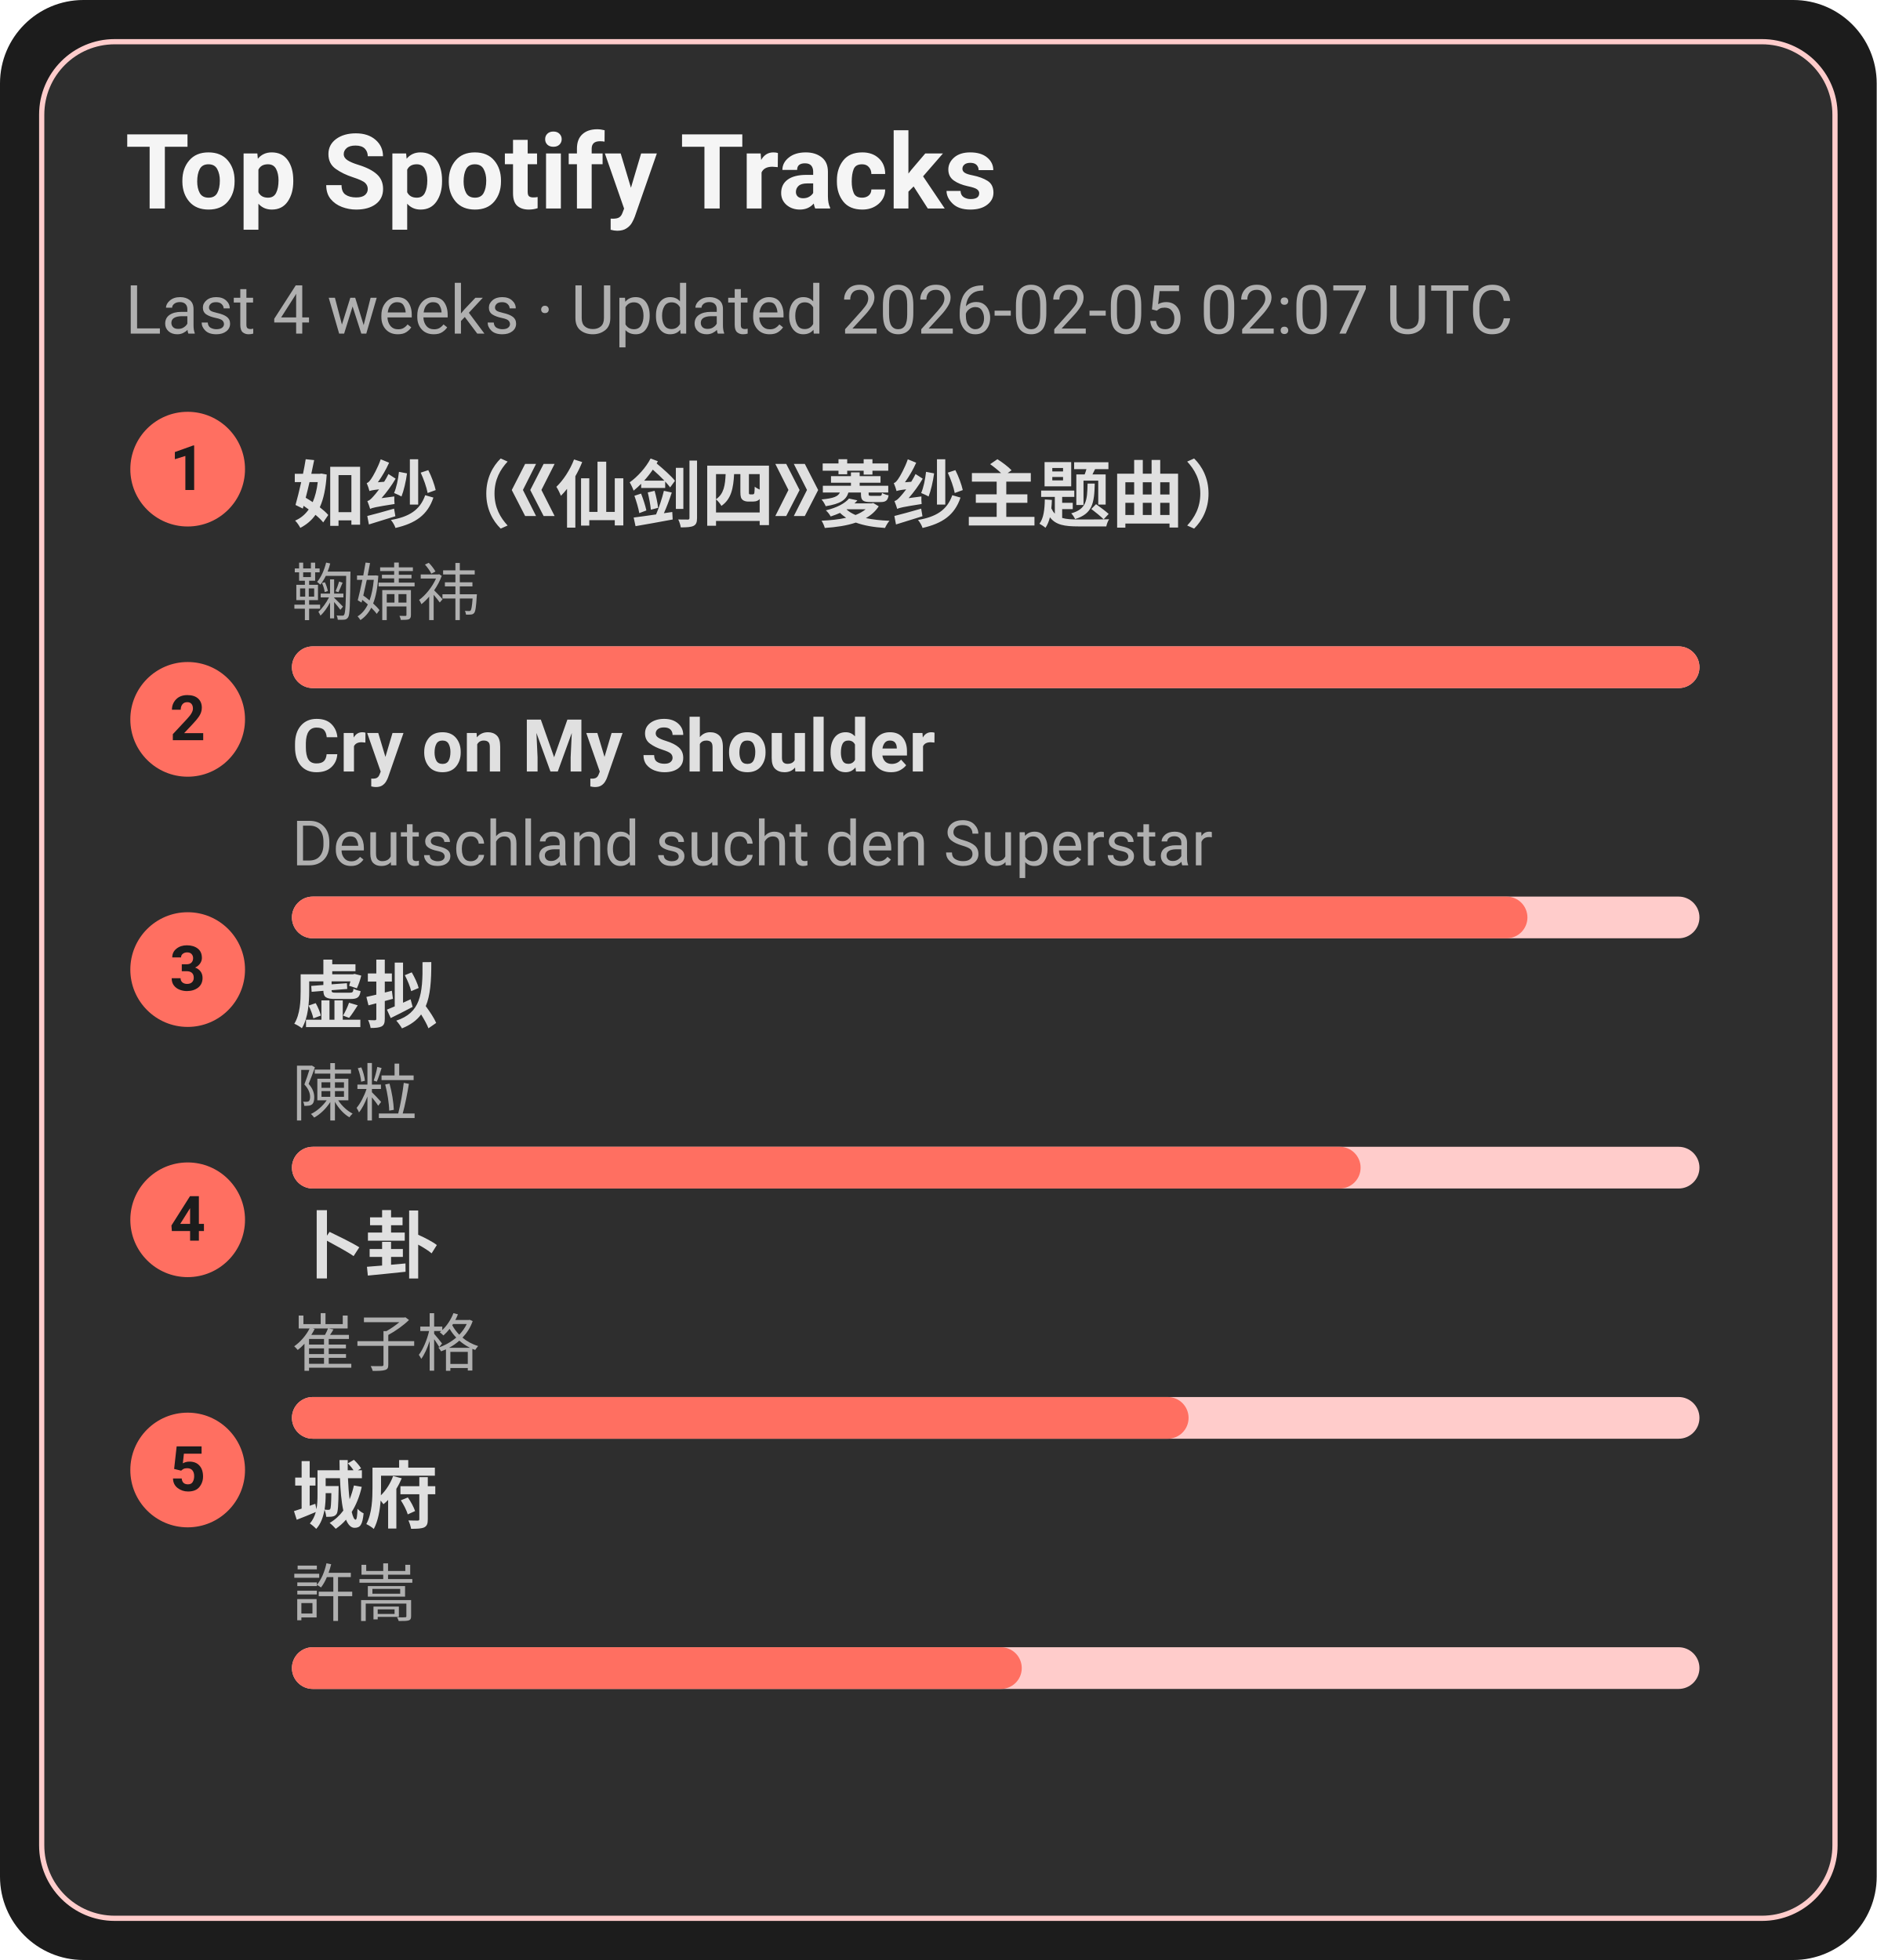
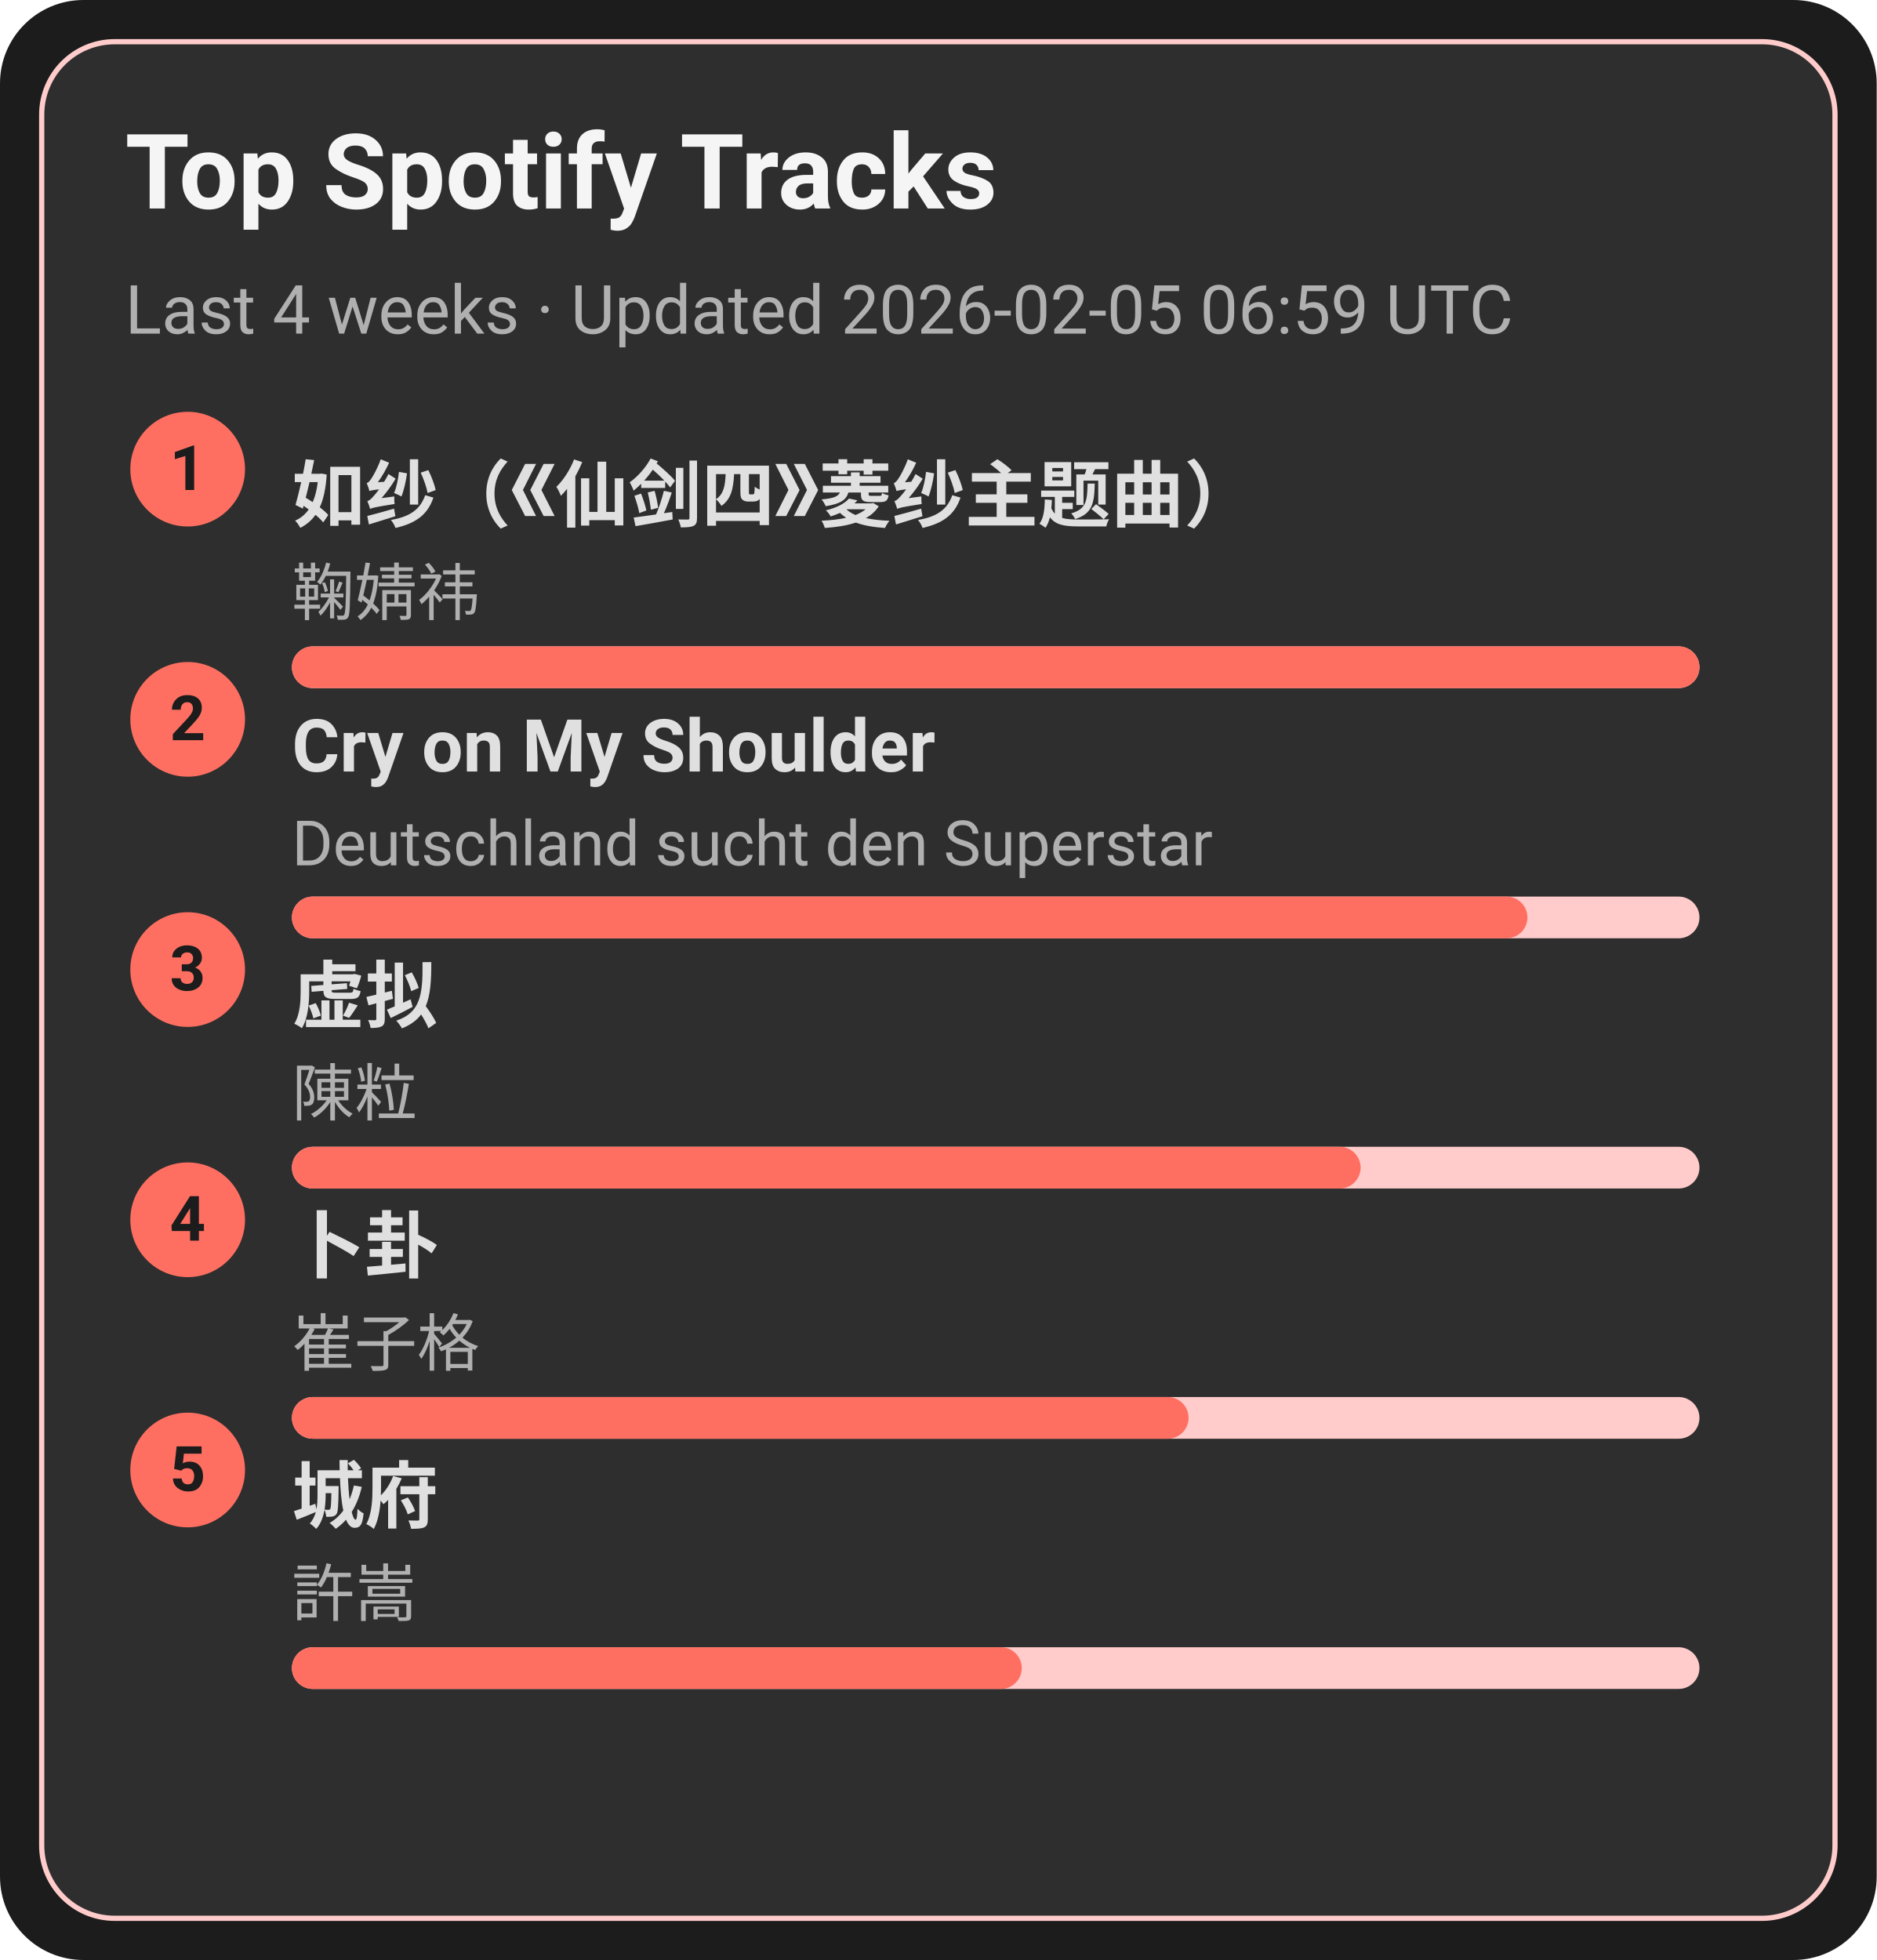
<svg xmlns="http://www.w3.org/2000/svg" width="360" height="376" viewBox="0 0 360 376">
  <style>text{font-family:-apple-system,BlinkMacSystemFont,Segoe UI,Roboto,Ubuntu,Helvetica Neue,Arial,Noto Sans,sans-serif}</style>
  <rect width="360" height="376" rx="16" fill="#1c1c1c" />
  <rect x="8" y="8" width="344" height="360" rx="14" fill="#2e2e2e" stroke="#ffcccb" />
  <text x="24" y="40" font-size="20" fill="#f5f5f5" font-weight="600">Top Spotify Tracks</text>
-   <text x="24" y="64" font-size="13" fill="#b0b0b0">Last 4 weeks · Updated 2026-02-05 02:07 UTC</text>
+   <text x="24" y="64" font-size="13" fill="#b0b0b0">Last 4 weeks · Updated 2026-02-05 06:59 UTC</text>
  <circle cx="36" cy="90" r="11" fill="#ff6f61" />
  <text x="36" y="94" text-anchor="middle" font-size="12" fill="#1c1c1c" font-weight="700">1</text>
  <a href="https://open.spotify.com/track/69FUNgvEVkNbHq43lgvdme" target="_blank" rel="noopener noreferrer">
    <text x="56" y="100" font-size="14" fill="#e0e0e0" font-weight="600">如纱（《仙剑四》菱纱主题曲）</text>
  </a>
  <text x="56" y="118" font-size="12" fill="#b0b0b0">鞠婧祎</text>
  <rect x="56" y="124" width="270" height="8" rx="4" fill="#ffcccb" />
  <rect x="56" y="124" width="270" height="8" rx="4" fill="#ff6f61" />
  <circle cx="36" cy="138" r="11" fill="#ff6f61" />
  <text x="36" y="142" text-anchor="middle" font-size="12" fill="#1c1c1c" font-weight="700">2</text>
  <a href="https://open.spotify.com/track/6usmG2MoD0C0Lc2pNgCVWV" target="_blank" rel="noopener noreferrer">
    <text x="56" y="148" font-size="14" fill="#e0e0e0" font-weight="600">Cry on My Shoulder</text>
  </a>
  <text x="56" y="166" font-size="12" fill="#b0b0b0">Deutschland sucht den Superstar</text>
  <rect x="56" y="172" width="270" height="8" rx="4" fill="#ffcccb" />
  <rect x="56" y="172" width="237" height="8" rx="4" fill="#ff6f61" />
  <circle cx="36" cy="186" r="11" fill="#ff6f61" />
  <text x="36" y="190" text-anchor="middle" font-size="12" fill="#1c1c1c" font-weight="700">3</text>
  <a href="https://open.spotify.com/track/5l9sg05BhpfsdLfRvjGsAf" target="_blank" rel="noopener noreferrer">
    <text x="56" y="196" font-size="14" fill="#e0e0e0" font-weight="600">虚拟</text>
  </a>
  <text x="56" y="214" font-size="12" fill="#b0b0b0">陳粒</text>
  <rect x="56" y="220" width="270" height="8" rx="4" fill="#ffcccb" />
  <rect x="56" y="220" width="205" height="8" rx="4" fill="#ff6f61" />
  <circle cx="36" cy="234" r="11" fill="#ff6f61" />
  <text x="36" y="238" text-anchor="middle" font-size="12" fill="#1c1c1c" font-weight="700">4</text>
  <a href="https://open.spotify.com/track/4ToeYifpQaikbYa7krOD6s" target="_blank" rel="noopener noreferrer">
    <text x="56" y="244" font-size="14" fill="#e0e0e0" font-weight="600">卜卦</text>
  </a>
  <text x="56" y="262" font-size="12" fill="#b0b0b0">崔子格</text>
  <rect x="56" y="268" width="270" height="8" rx="4" fill="#ffcccb" />
  <rect x="56" y="268" width="172" height="8" rx="4" fill="#ff6f61" />
  <circle cx="36" cy="282" r="11" fill="#ff6f61" />
  <text x="36" y="286" text-anchor="middle" font-size="12" fill="#1c1c1c" font-weight="700">5</text>
  <a href="https://open.spotify.com/track/4AmlSf7hye0QVpnHCcEoEw" target="_blank" rel="noopener noreferrer">
    <text x="56" y="292" font-size="14" fill="#e0e0e0" font-weight="600">城府</text>
  </a>
  <text x="56" y="310" font-size="12" fill="#b0b0b0">許嵩</text>
  <rect x="56" y="316" width="270" height="8" rx="4" fill="#ffcccb" />
  <rect x="56" y="316" width="140" height="8" rx="4" fill="#ff6f61" />
</svg>
